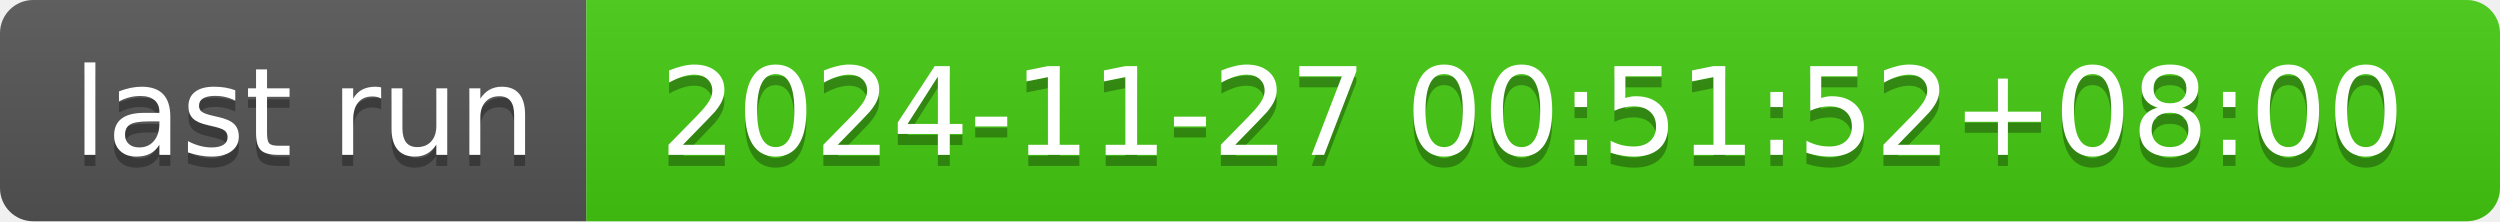
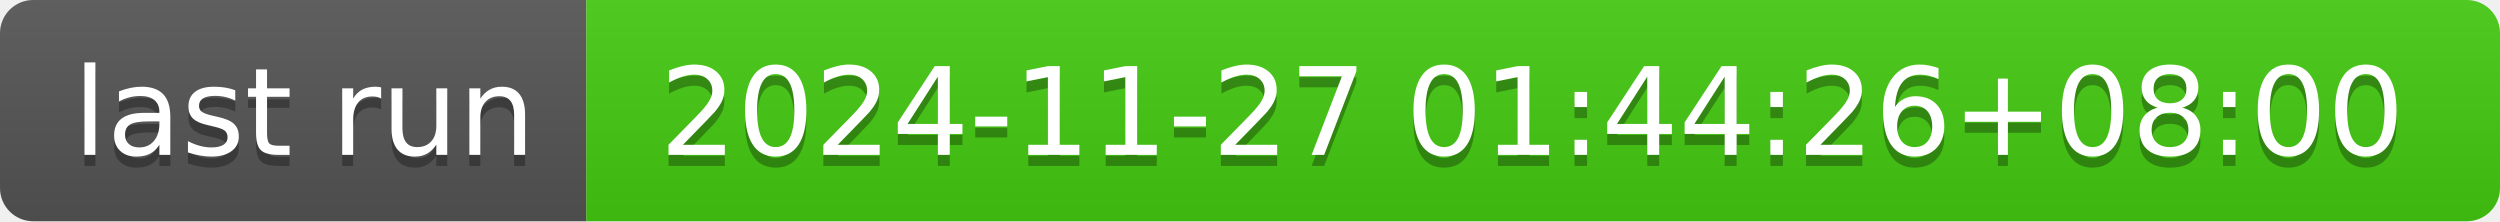
- <svg xmlns="http://www.w3.org/2000/svg" width="226" height="20" role="img" aria-label="last run: 2024-11-27 00:51:52+08:00">
+ <svg xmlns="http://www.w3.org/2000/svg" width="226" height="20" role="img" aria-label="last run: 2024-11-27 01:44:26+08:00">
  <linearGradient id="s" x2="0" y2="100%">
    <stop offset="0" stop-color="#bbb" stop-opacity=".1" />
    <stop offset="1" stop-opacity=".1" />
  </linearGradient>
  <clipPath id="r">
    <rect width="226" height="20" rx="3" fill="#fff" />
  </clipPath>
  <g clip-path="url(#r)">
    <rect width="53" height="20" fill="#555" />
    <rect x="53" width="173" height="20" fill="#4c1" />
    <rect width="226" height="20" fill="url(#s)" />
  </g>
  <g fill="#fff" text-anchor="middle" font-family="Verdana,Geneva,DejaVu Sans,sans-serif" text-rendering="geometricPrecision" font-size="110">
    <text aria-hidden="true" x="275" y="150" fill="#010101" fill-opacity=".3" transform="scale(.1)" textLength="430">last run</text>
    <text x="275" y="140" transform="scale(.1)" fill="#fff" textLength="430">last run</text>
-     <text aria-hidden="true" x="1385" y="150" fill="#010101" fill-opacity=".3" transform="scale(.1)" textLength="1630">2024-11-27 00:51:52+08:00</text>
-     <text x="1385" y="140" transform="scale(.1)" fill="#fff" textLength="1630">2024-11-27 00:51:52+08:00</text>
+     <text aria-hidden="true" x="1385" y="150" fill="#010101" fill-opacity=".3" transform="scale(.1)" textLength="1630">2024-11-27 01:44:26+08:00</text>
+     <text x="1385" y="140" transform="scale(.1)" fill="#fff" textLength="1630">2024-11-27 01:44:26+08:00</text>
  </g>
</svg>
